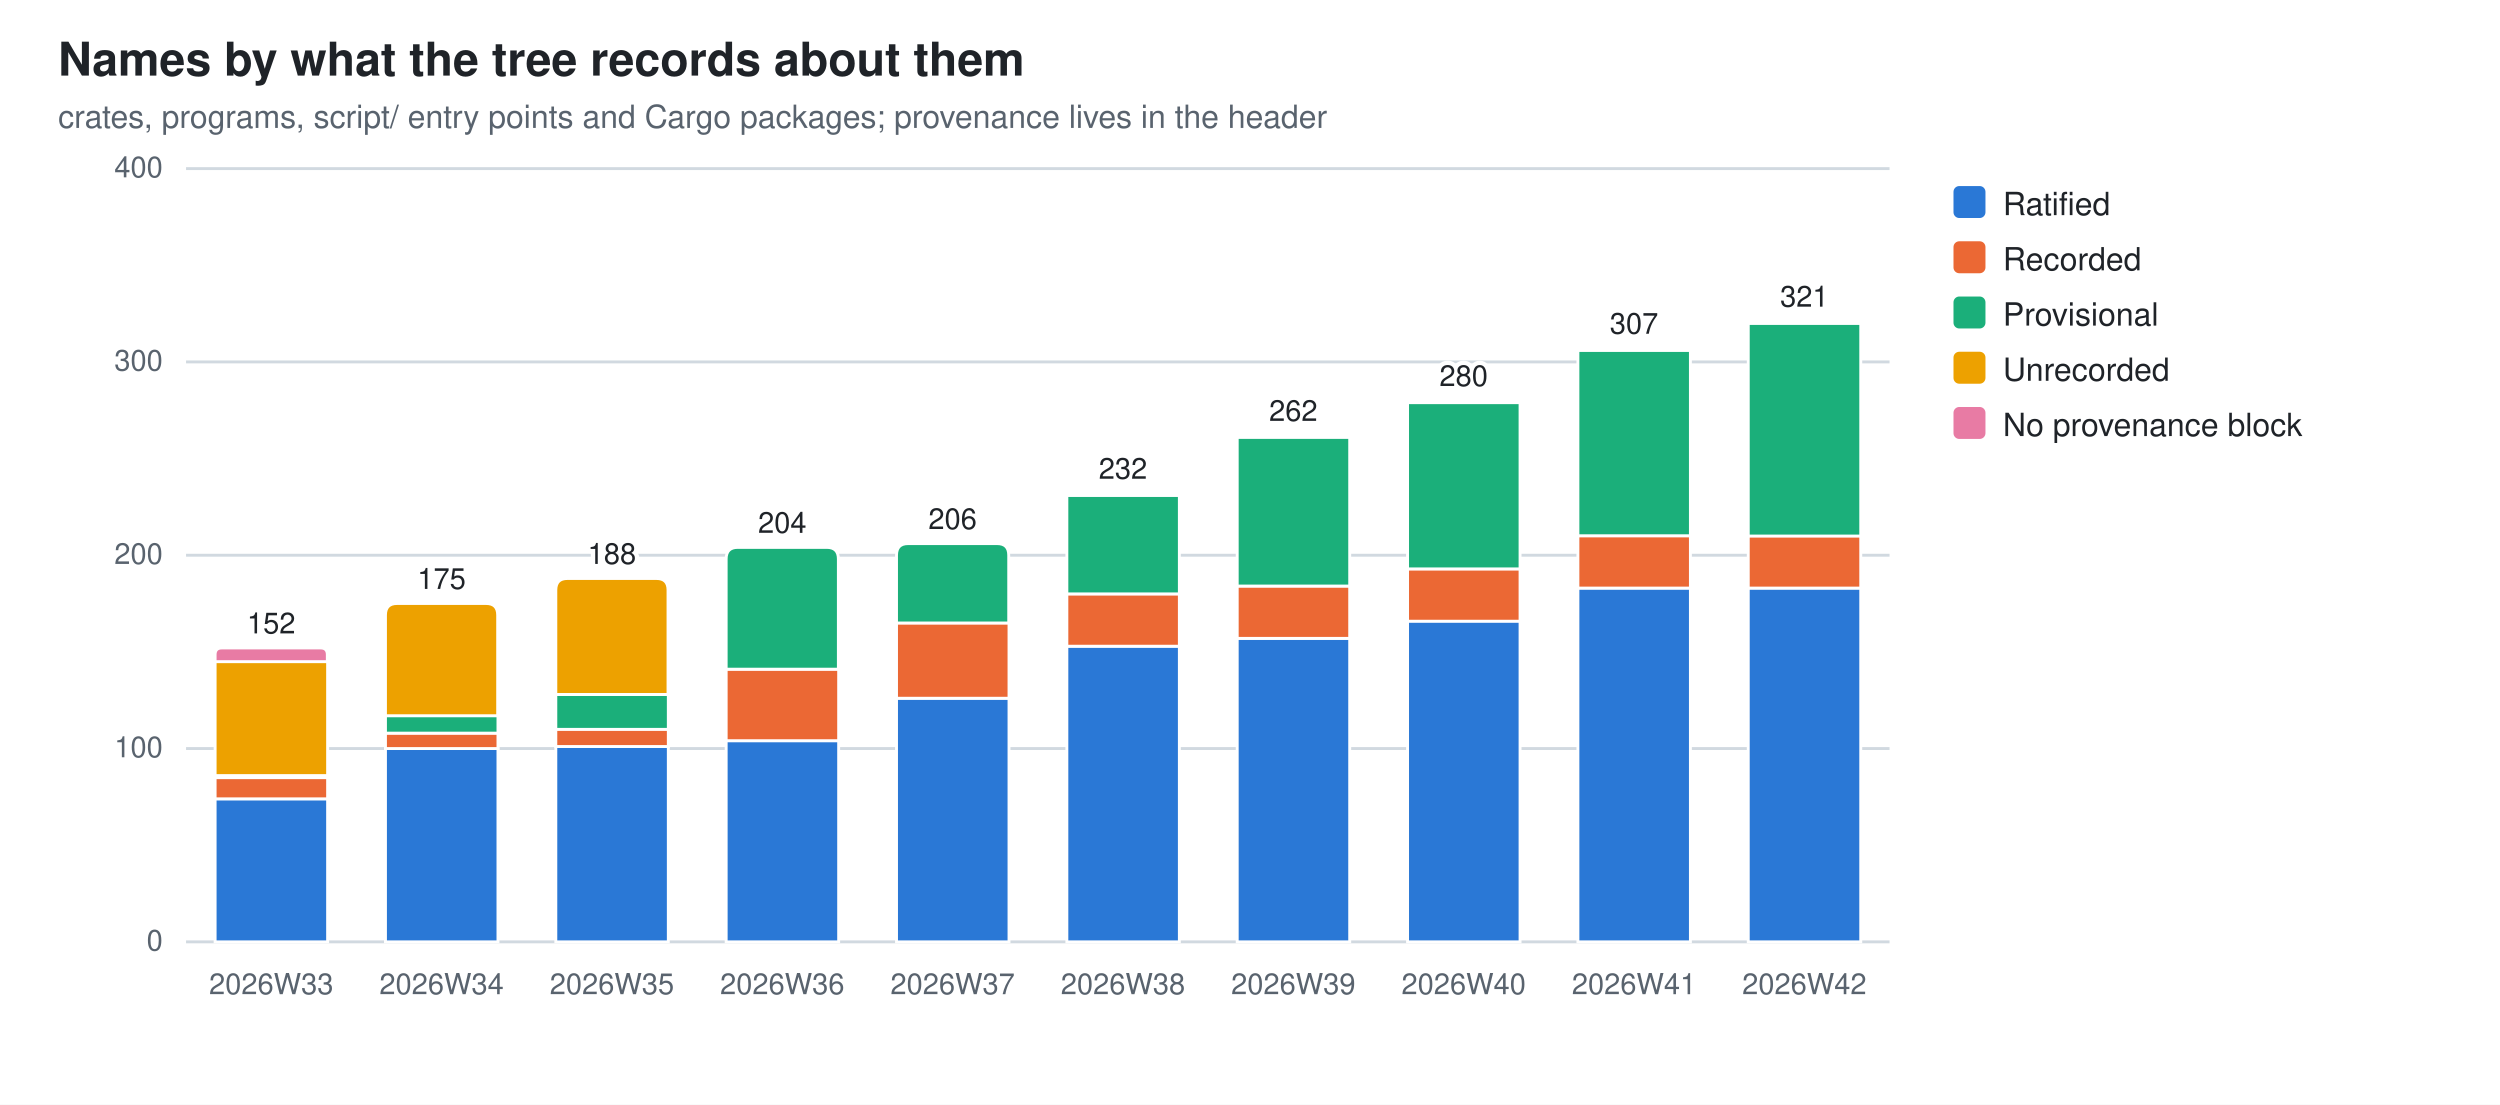
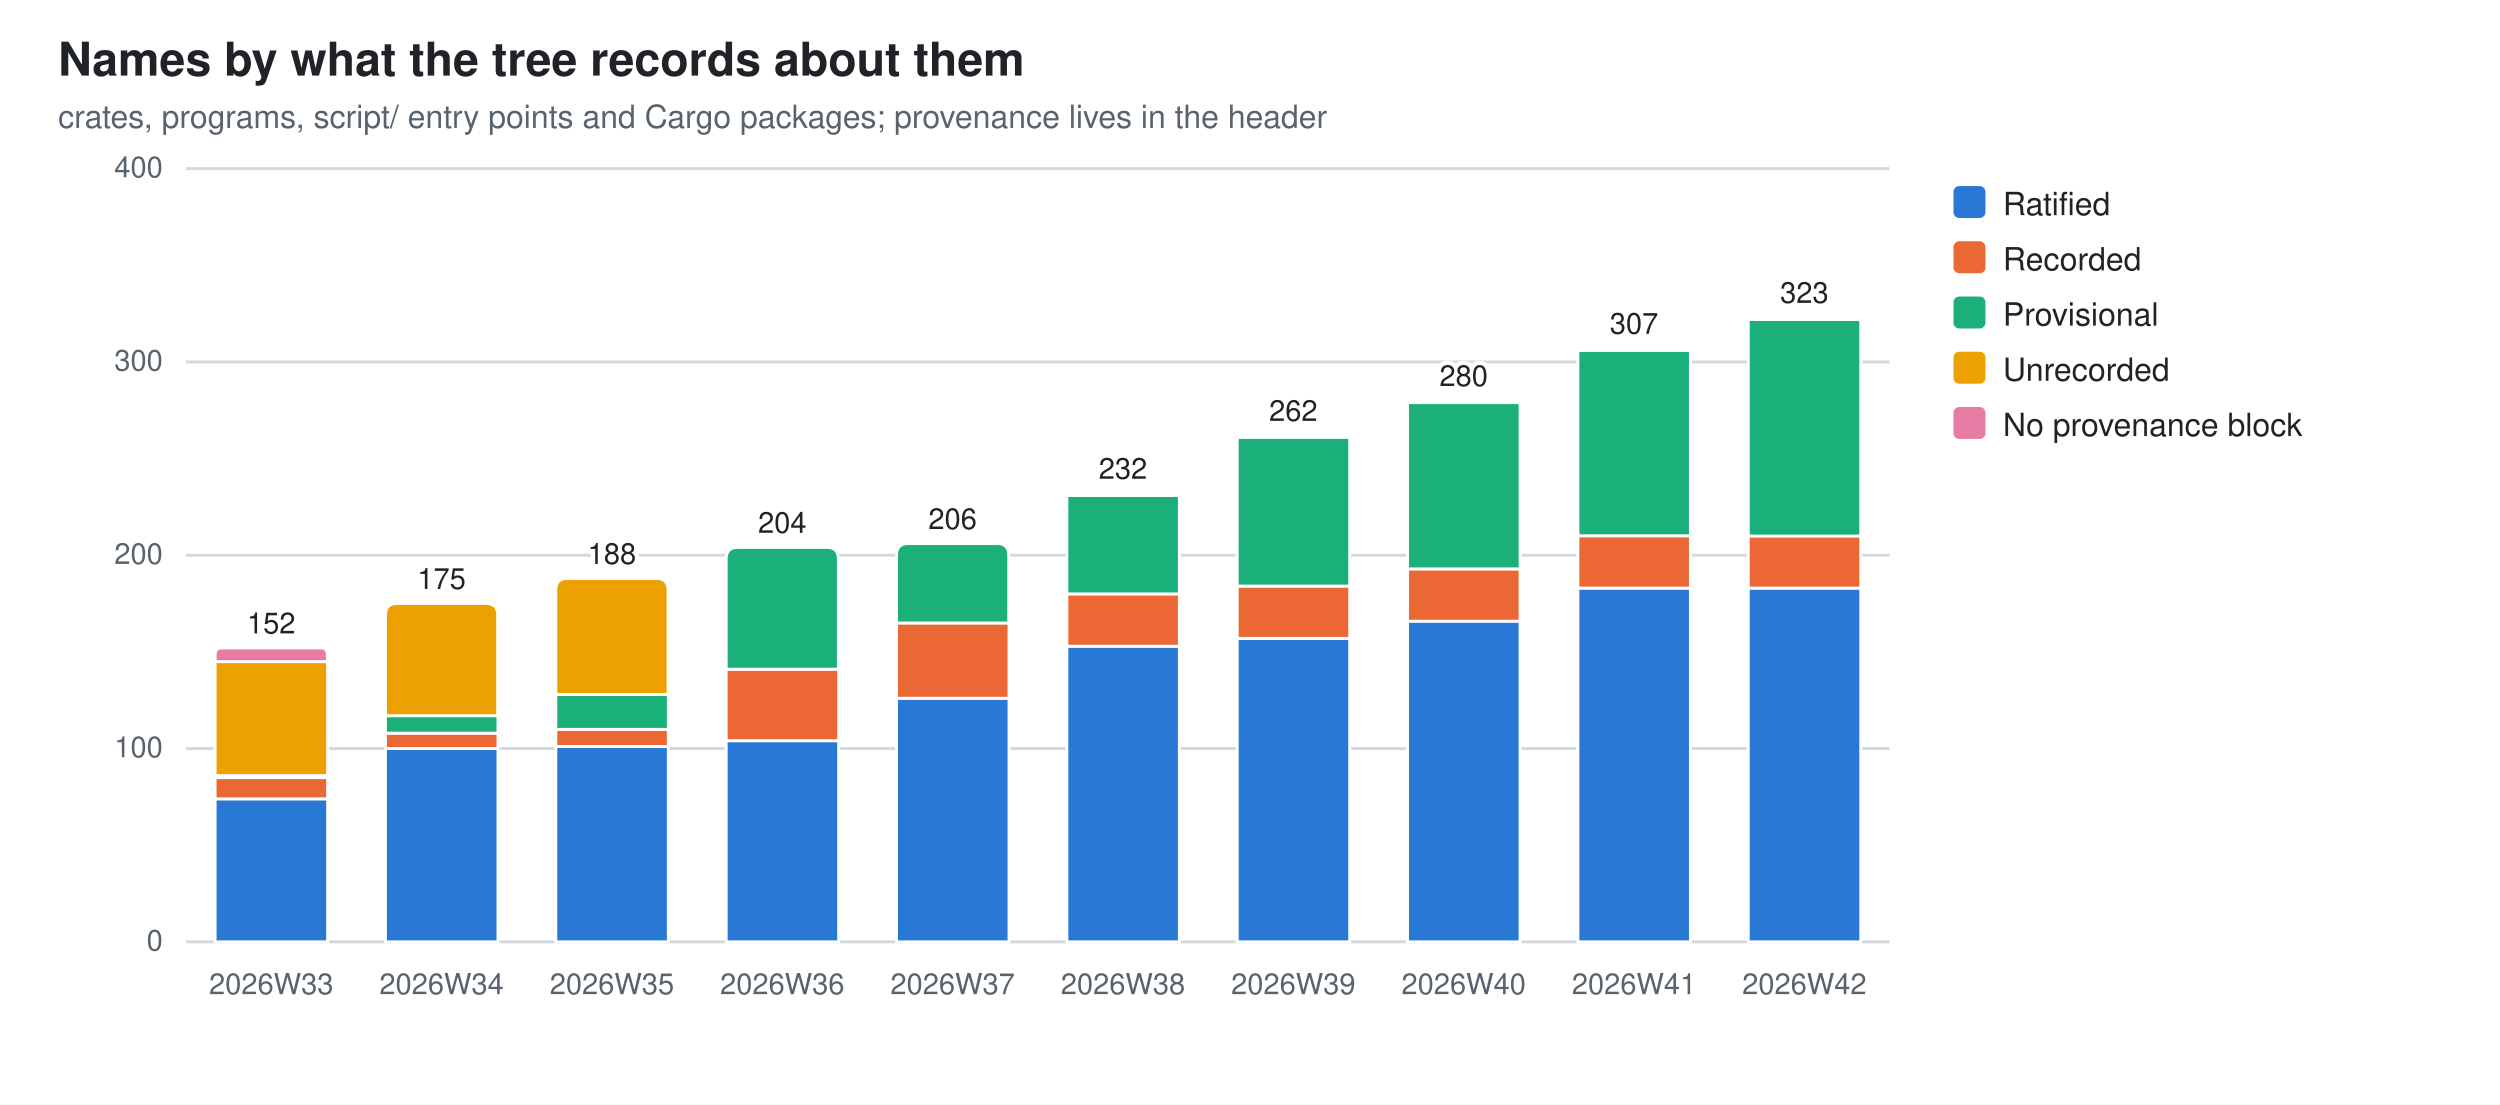
<svg xmlns="http://www.w3.org/2000/svg" width="860" height="380" viewBox="0 0 860 380" role="img" aria-label="Names by what the tree records about them">
  <style>
  .bg{fill:#ffffff} .fg{fill:#1f2328} .mut{fill:#59636e} .grid{stroke:#d1d9e0}
  .seg{stroke:#ffffff;stroke-width:1}
  .val{paint-order:stroke;stroke:#ffffff;stroke-width:3px;stroke-linejoin:round}
  .s0{fill:#2a78d6}  .s1{fill:#eb6834}  .s2{fill:#1baf7a}  .s3{fill:#eda100}  .s4{fill:#e87ba4}
  @media (prefers-color-scheme: dark){
    .bg{fill:#0d1117} .fg{fill:#e6edf3} .mut{fill:#9198a1} .grid{stroke:#30363d}
    .seg{stroke:#0d1117} .val{stroke:#0d1117} .s0{fill:#3987e5} .s1{fill:#d95926} .s2{fill:#199e70} .s3{fill:#c98500} .s4{fill:#d55181}}
  text{font-family:-apple-system,BlinkMacSystemFont,"Segoe UI",Helvetica,Arial,sans-serif}
</style>
  <rect class="bg" width="860" height="380" />
  <text class="fg" x="20" y="26" font-size="16" font-weight="600">Names by what the tree records about them</text>
  <text class="mut" x="20" y="44" font-size="11">crates, programs, script/ entry points and Cargo packages; provenance lives in the header</text>
  <line class="grid" x1="64" y1="324.0" x2="650.0" y2="324.0" stroke-width="1" />
  <text class="mut" x="56" y="327.0" font-size="10" text-anchor="end">0</text>
  <line class="grid" x1="64" y1="257.5" x2="650.0" y2="257.5" stroke-width="1" />
  <text class="mut" x="56" y="260.5" font-size="10" text-anchor="end">100</text>
  <line class="grid" x1="64" y1="191.0" x2="650.0" y2="191.0" stroke-width="1" />
  <text class="mut" x="56" y="194.0" font-size="10" text-anchor="end">200</text>
  <line class="grid" x1="64" y1="124.5" x2="650.0" y2="124.5" stroke-width="1" />
  <text class="mut" x="56" y="127.5" font-size="10" text-anchor="end">300</text>
  <line class="grid" x1="64" y1="58.0" x2="650.0" y2="58.0" stroke-width="1" />
  <text class="mut" x="56" y="61.0" font-size="10" text-anchor="end">400</text>
  <rect class="seg s0" x="74.0" y="274.8" width="38.7" height="49.2" />
  <rect class="seg s1" x="74.0" y="267.5" width="38.7" height="7.3" />
  <rect class="seg s2" x="74.0" y="266.8" width="38.7" height="0.7" />
  <rect class="seg s3" x="74.0" y="227.6" width="38.7" height="39.2" />
  <path class="seg s4" d="M74.0,227.6 V225.2 Q74.0,222.9 76.3,222.9 H110.3 Q112.6,222.9 112.6,225.2 V227.6 Z" />
  <text class="mut" x="93.3" y="342" font-size="10" text-anchor="middle">2026W33</text>
  <text class="fg val" x="93.3" y="217.9" font-size="10" text-anchor="middle">152</text>
  <rect class="seg s0" x="132.6" y="257.5" width="38.7" height="66.5" />
  <rect class="seg s1" x="132.6" y="252.2" width="38.7" height="5.3" />
  <rect class="seg s2" x="132.6" y="246.2" width="38.7" height="6.0" />
  <path class="seg s3" d="M132.6,246.2 V211.6 Q132.6,207.6 136.6,207.6 H167.2 Q171.2,207.6 171.2,211.6 V246.2 Z" />
  <text class="mut" x="151.9" y="342" font-size="10" text-anchor="middle">2026W34</text>
  <text class="fg val" x="151.9" y="202.6" font-size="10" text-anchor="middle">175</text>
  <rect class="seg s0" x="191.2" y="256.8" width="38.7" height="67.2" />
  <rect class="seg s1" x="191.2" y="250.8" width="38.7" height="6.0" />
  <rect class="seg s2" x="191.2" y="238.9" width="38.7" height="12.0" />
  <path class="seg s3" d="M191.2,238.9 V203.0 Q191.2,199.0 195.2,199.0 H225.8 Q229.8,199.0 229.8,203.0 V238.9 Z" />
  <text class="mut" x="210.5" y="342" font-size="10" text-anchor="middle">2026W35</text>
  <text class="fg val" x="210.5" y="194.0" font-size="10" text-anchor="middle">188</text>
  <rect class="seg s0" x="249.8" y="254.8" width="38.7" height="69.2" />
  <rect class="seg s1" x="249.8" y="230.2" width="38.7" height="24.6" />
  <path class="seg s2" d="M249.8,230.2 V192.3 Q249.8,188.3 253.8,188.3 H284.4 Q288.4,188.3 288.4,192.3 V230.2 Z" />
  <text class="mut" x="269.1" y="342" font-size="10" text-anchor="middle">2026W36</text>
  <text class="fg val" x="269.1" y="183.3" font-size="10" text-anchor="middle">204</text>
  <rect class="seg s0" x="308.4" y="240.2" width="38.7" height="83.8" />
  <rect class="seg s1" x="308.4" y="214.3" width="38.7" height="25.9" />
  <path class="seg s2" d="M308.4,214.3 V191.0 Q308.4,187.0 312.4,187.0 H343.0 Q347.0,187.0 347.0,191.0 V214.3 Z" />
  <text class="mut" x="327.7" y="342" font-size="10" text-anchor="middle">2026W37</text>
  <text class="fg val" x="327.7" y="182.0" font-size="10" text-anchor="middle">206</text>
  <rect class="seg s0" x="367.0" y="222.3" width="38.7" height="101.7" />
  <rect class="seg s1" x="367.0" y="204.3" width="38.7" height="18.0" />
  <rect class="seg s2" x="367.0" y="170.4" width="38.7" height="33.9" />
  <path class="seg s3" d="M367.0,170.4 V170.1 Q367.0,169.7 367.3,169.7 H405.3 Q405.6,169.7 405.6,170.1 V170.4 Z" />
  <text class="mut" x="386.3" y="342" font-size="10" text-anchor="middle">2026W38</text>
  <text class="fg val" x="386.3" y="164.7" font-size="10" text-anchor="middle">232</text>
  <rect class="seg s0" x="425.6" y="219.6" width="38.7" height="104.4" />
  <rect class="seg s1" x="425.6" y="201.6" width="38.7" height="18.0" />
  <rect class="seg s2" x="425.6" y="150.4" width="38.7" height="51.2" />
  <path class="seg s3" d="M425.6,150.4 V150.1 Q425.6,149.8 425.9,149.8 H463.9 Q464.2,149.8 464.2,150.1 V150.4 Z" />
  <text class="mut" x="444.9" y="342" font-size="10" text-anchor="middle">2026W39</text>
  <text class="fg val" x="444.9" y="144.8" font-size="10" text-anchor="middle">262</text>
  <rect class="seg s0" x="484.2" y="213.6" width="38.7" height="110.4" />
  <rect class="seg s1" x="484.2" y="195.7" width="38.7" height="18.0" />
  <rect class="seg s2" x="484.2" y="138.5" width="38.7" height="57.2" />
  <path class="seg s3" d="M484.2,138.5 V138.1 Q484.2,137.8 484.5,137.8 H522.5 Q522.8,137.8 522.8,138.1 V138.5 Z" />
  <text class="mut" x="503.5" y="342" font-size="10" text-anchor="middle">2026W40</text>
  <text class="fg val" x="503.5" y="132.8" font-size="10" text-anchor="middle">280</text>
  <rect class="seg s0" x="542.8" y="202.3" width="38.7" height="121.7" />
  <rect class="seg s1" x="542.8" y="184.3" width="38.7" height="18.0" />
  <rect class="seg s2" x="542.8" y="120.5" width="38.7" height="63.8" />
  <path class="seg s3" d="M542.8,120.5 V120.2 Q542.8,119.8 543.1,119.8 H581.1 Q581.4,119.8 581.4,120.2 V120.5 Z" />
  <text class="mut" x="562.1" y="342" font-size="10" text-anchor="middle">2026W41</text>
  <text class="fg val" x="562.1" y="114.8" font-size="10" text-anchor="middle">307</text>
  <rect class="seg s0" x="601.4" y="202.3" width="38.7" height="121.7" />
  <rect class="seg s1" x="601.4" y="184.3" width="38.7" height="18.0" />
-   <rect class="seg s2" x="601.4" y="111.2" width="38.7" height="73.2" />
-   <path class="seg s3" d="M601.4,111.2 V110.9 Q601.4,110.5 601.7,110.5 H639.7 Q640.0,110.5 640.0,110.9 V111.2 Z" />
+   <rect class="seg s2" x="601.4" y="109.9" width="38.7" height="74.5" />
+   <path class="seg s3" d="M601.4,109.9 V109.5 Q601.4,109.2 601.7,109.2 H639.7 Q640.0,109.2 640.0,109.5 V109.9 Z" />
  <text class="mut" x="620.7" y="342" font-size="10" text-anchor="middle">2026W42</text>
-   <text class="fg val" x="620.7" y="105.5" font-size="10" text-anchor="middle">321</text>
+   <text class="fg val" x="620.7" y="104.2" font-size="10" text-anchor="middle">323</text>
  <rect class="s0" x="672" y="64" width="11" height="11" rx="2" />
  <text class="fg" y="74" font-size="11">
    <tspan x="689" dy="0">Ratified</tspan>
  </text>
  <rect class="s1" x="672" y="83" width="11" height="11" rx="2" />
  <text class="fg" y="93" font-size="11">
    <tspan x="689" dy="0">Recorded</tspan>
  </text>
  <rect class="s2" x="672" y="102" width="11" height="11" rx="2" />
  <text class="fg" y="112" font-size="11">
    <tspan x="689" dy="0">Provisional</tspan>
  </text>
  <rect class="s3" x="672" y="121" width="11" height="11" rx="2" />
  <text class="fg" y="131" font-size="11">
    <tspan x="689" dy="0">Unrecorded</tspan>
  </text>
  <rect class="s4" x="672" y="140" width="11" height="11" rx="2" />
  <text class="fg" y="150" font-size="11">
    <tspan x="689" dy="0">No provenance block</tspan>
  </text>
</svg>
